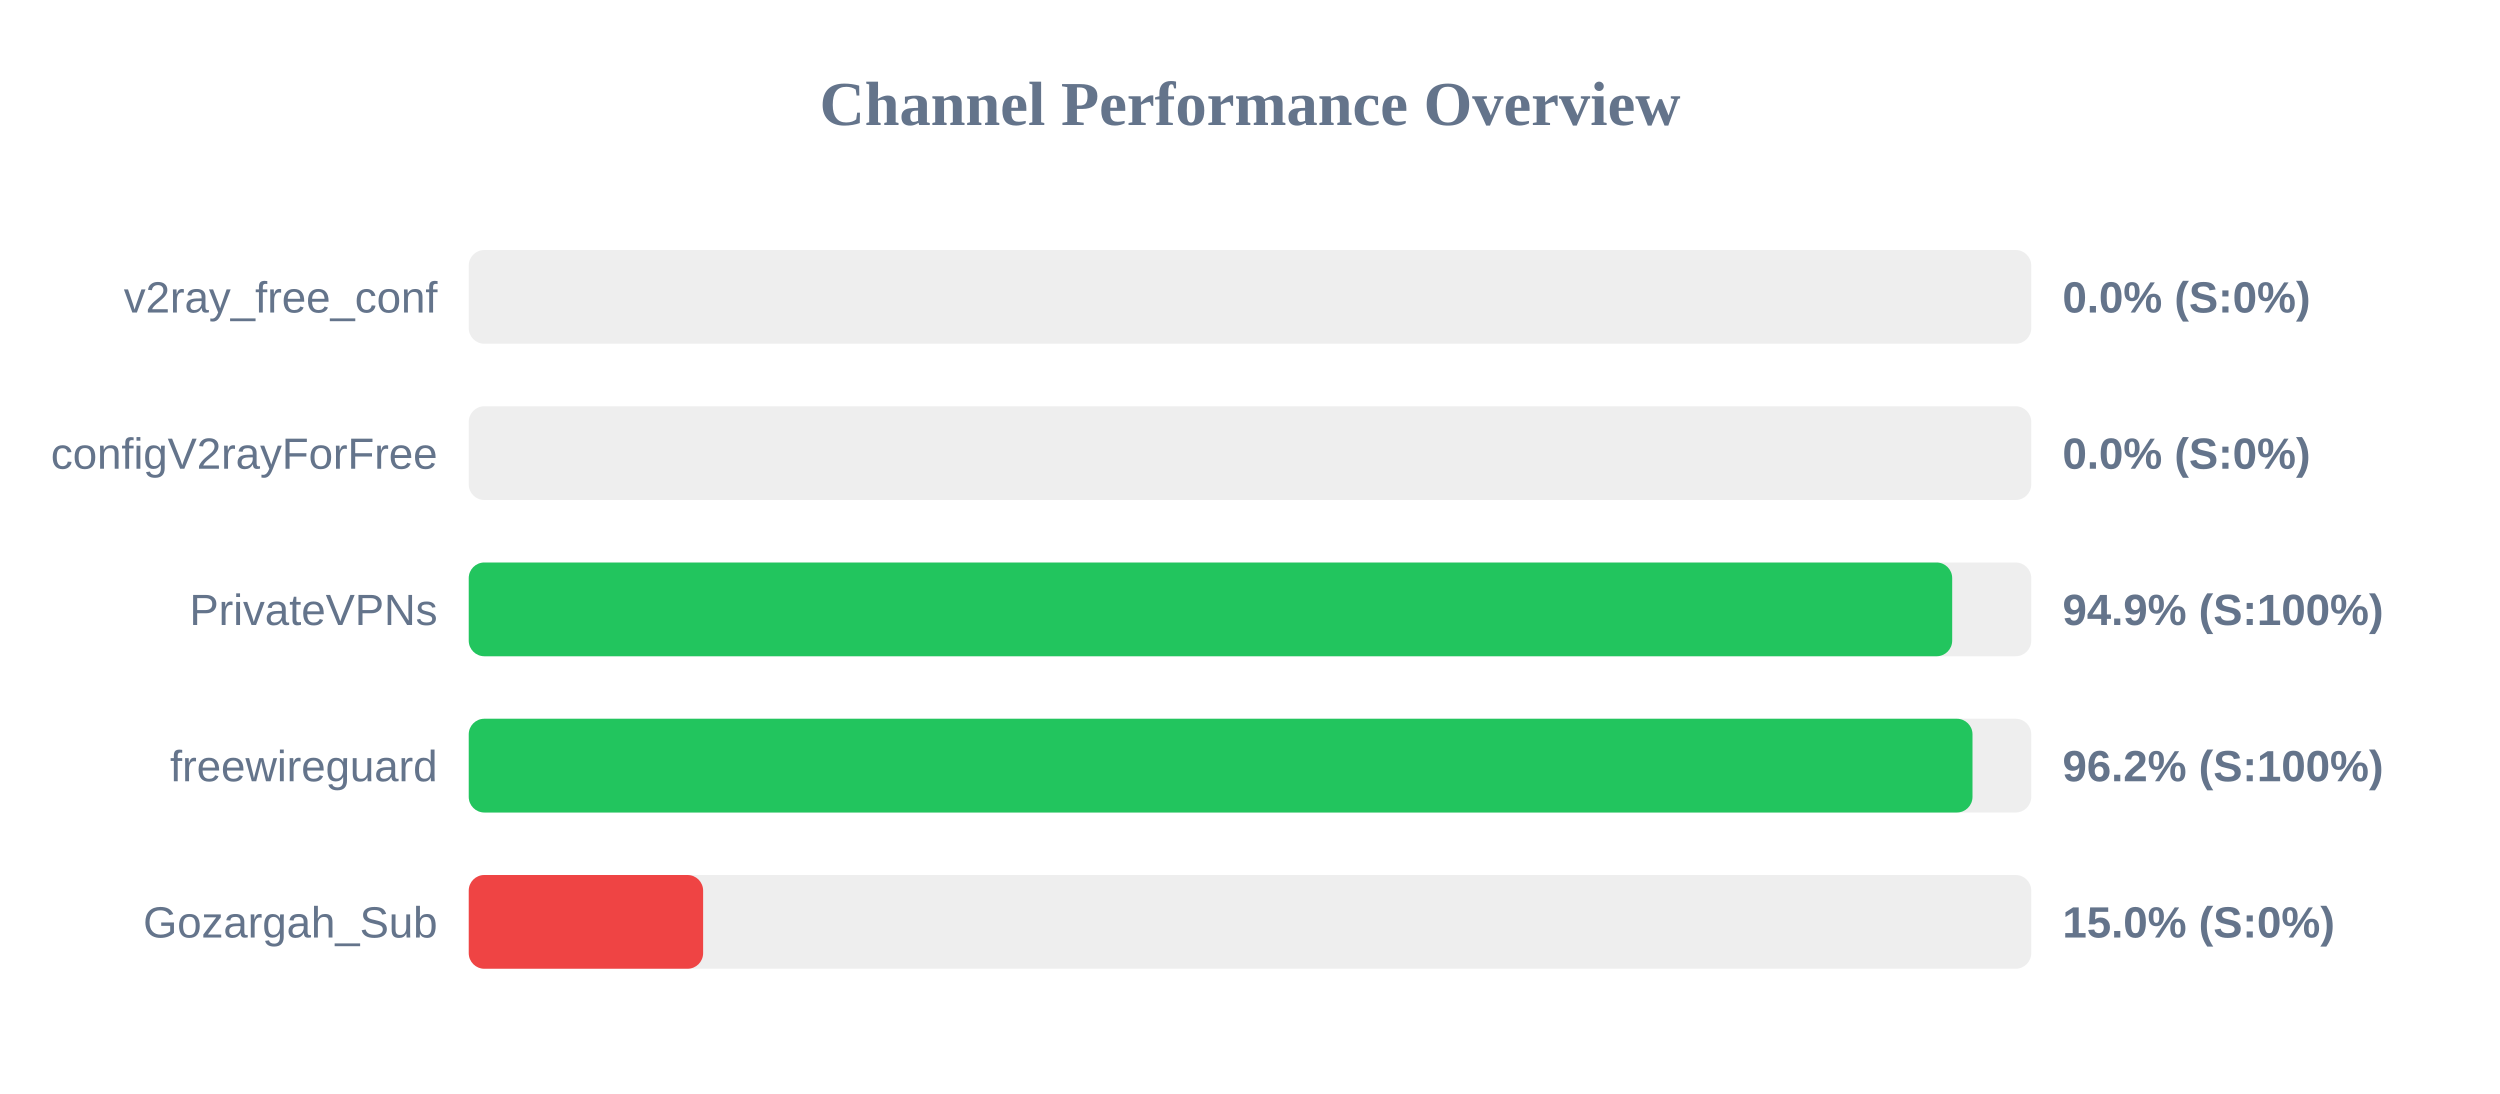
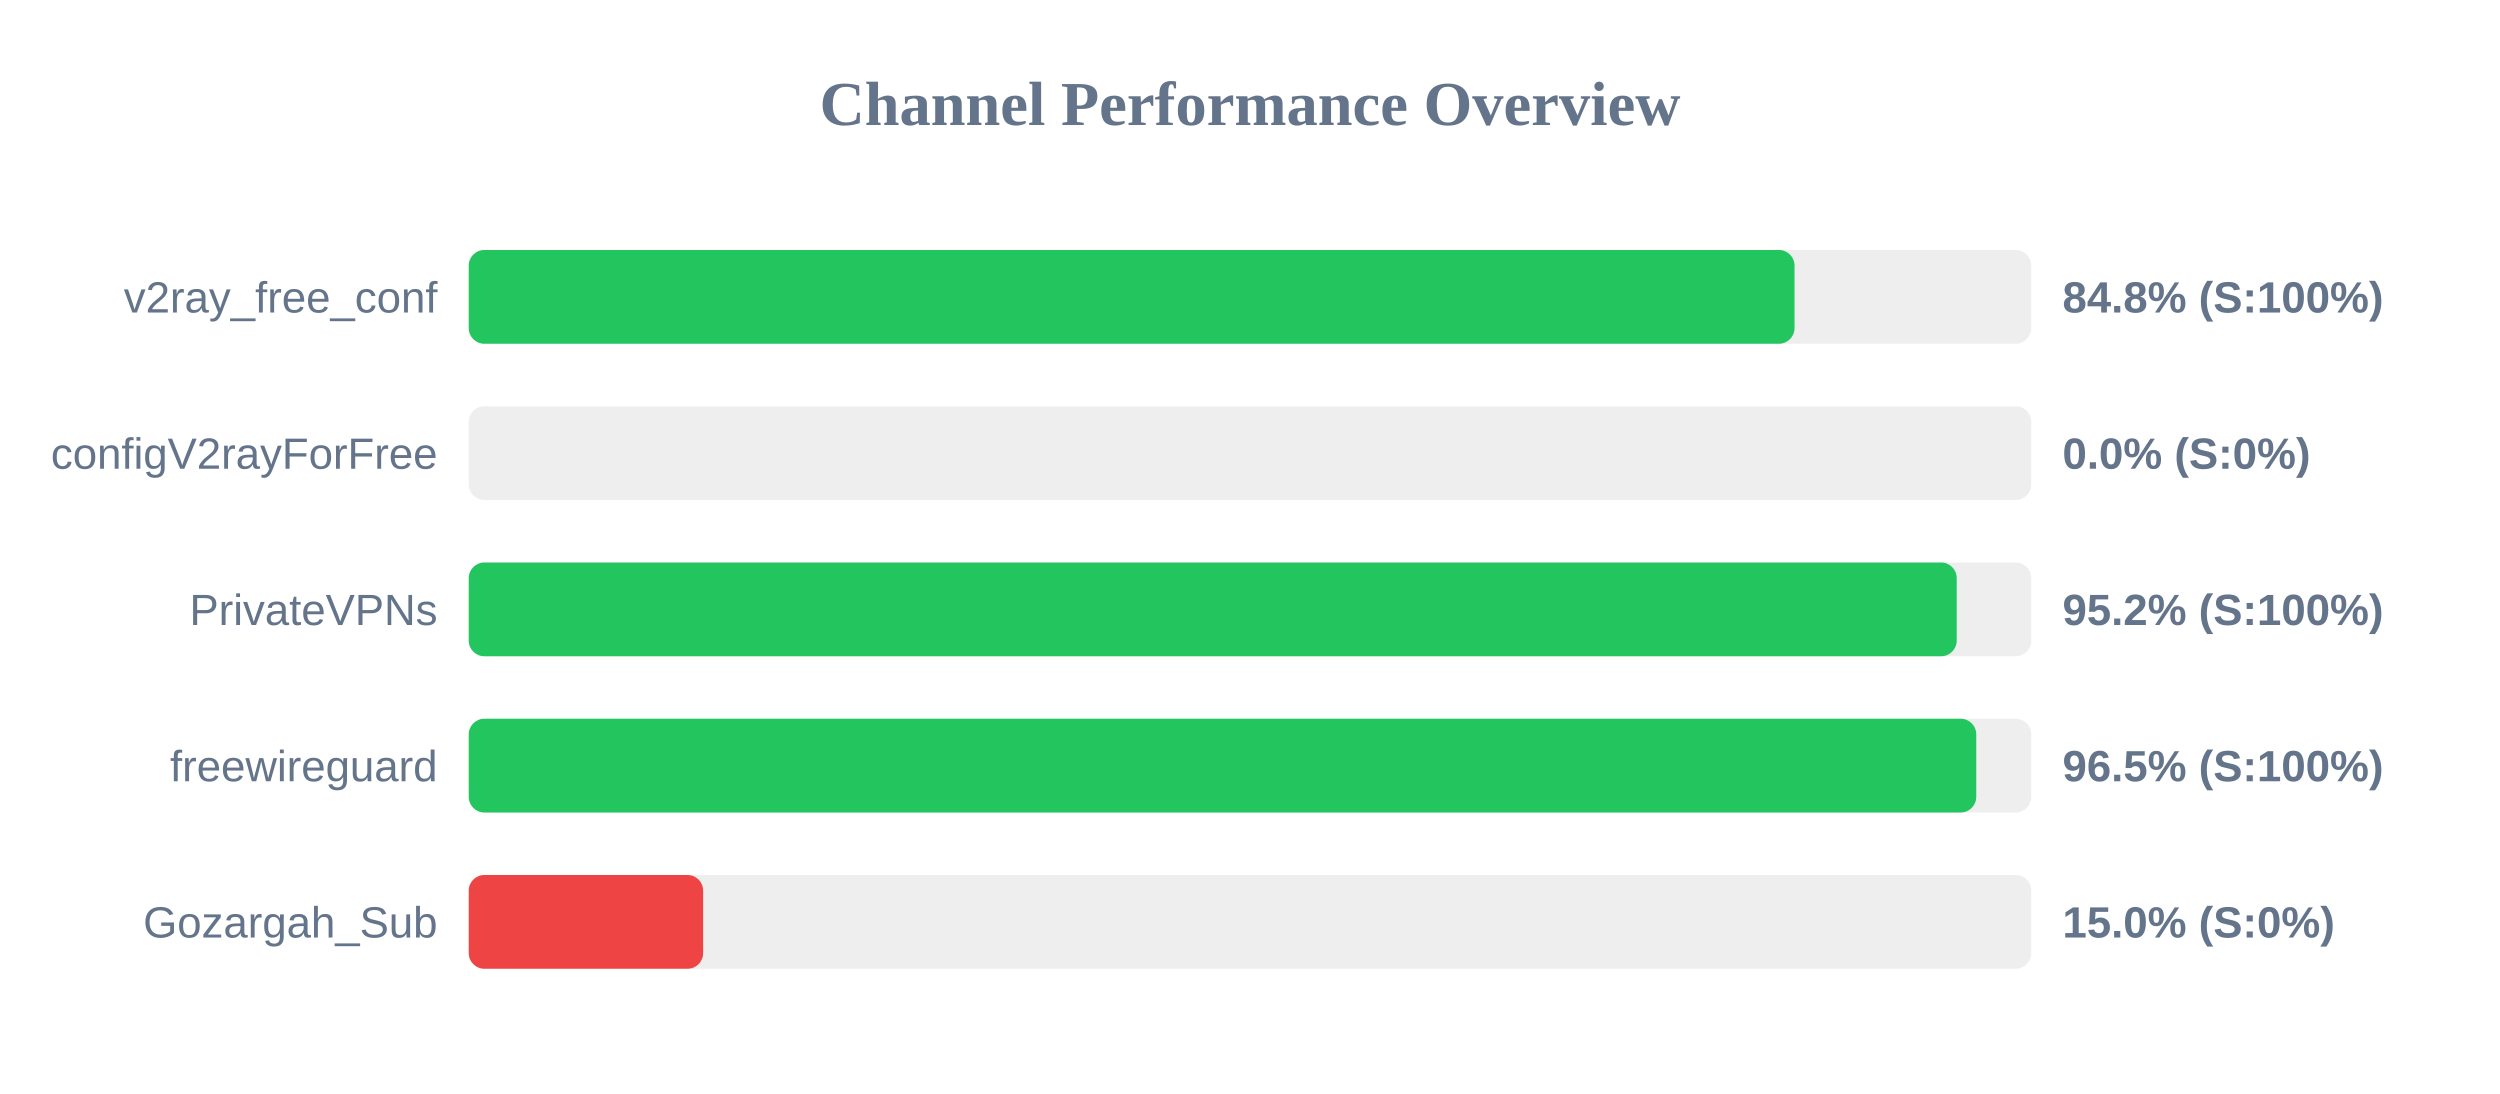
<svg xmlns="http://www.w3.org/2000/svg" width="800" height="350" version="1.1">
  <style>
        .row { font: 14px Arial; fill: #64748b; }
        .score { font: bold 14px Arial; fill: #64748b; }
    </style>
  <text x="400" y="40" text-anchor="middle" font-size="20px" font-weight="bold" fill="#64748b">Channel Performance Overview</text>
  <rect x="150" y="80" width="500" height="30" fill="#eee" rx="5" />
-   <rect x="150" y="80" width="0.0" height="30" fill="#ef4444" rx="5" />
+   <rect x="150" y="80" width="424.25" height="30" fill="#22c55e" rx="5" />
  <text x="140" y="100" text-anchor="end" class="row">v2ray_free_conf</text>
-   <text x="660" y="100" text-anchor="start" class="score">0.0% (S:0%)</text>
+   <text x="660" y="100" text-anchor="start" class="score">84.8% (S:100%)</text>
  <rect x="150" y="130" width="500" height="30" fill="#eee" rx="5" />
  <rect x="150" y="130" width="0.0" height="30" fill="#ef4444" rx="5" />
  <text x="140" y="150" text-anchor="end" class="row">configV2rayForFree</text>
  <text x="660" y="150" text-anchor="start" class="score">0.0% (S:0%)</text>
  <rect x="150" y="180" width="500" height="30" fill="#eee" rx="5" />
-   <rect x="150" y="180" width="474.7" height="30" fill="#22c55e" rx="5" />
+   <rect x="150" y="180" width="476.15" height="30" fill="#22c55e" rx="5" />
  <text x="140" y="200" text-anchor="end" class="row">PrivateVPNs</text>
-   <text x="660" y="200" text-anchor="start" class="score">94.9% (S:100%)</text>
+   <text x="660" y="200" text-anchor="start" class="score">95.2% (S:100%)</text>
  <rect x="150" y="230" width="500" height="30" fill="#eee" rx="5" />
-   <rect x="150" y="230" width="481.2" height="30" fill="#22c55e" rx="5" />
+   <rect x="150" y="230" width="482.4" height="30" fill="#22c55e" rx="5" />
  <text x="140" y="250" text-anchor="end" class="row">freewireguard</text>
-   <text x="660" y="250" text-anchor="start" class="score">96.2% (S:100%)</text>
+   <text x="660" y="250" text-anchor="start" class="score">96.5% (S:100%)</text>
  <rect x="150" y="280" width="500" height="30" fill="#eee" rx="5" />
  <rect x="150" y="280" width="75.0" height="30" fill="#ef4444" rx="5" />
  <text x="140" y="300" text-anchor="end" class="row">Gozargah_Sub</text>
  <text x="660" y="300" text-anchor="start" class="score">15.0% (S:0%)</text>
</svg>
